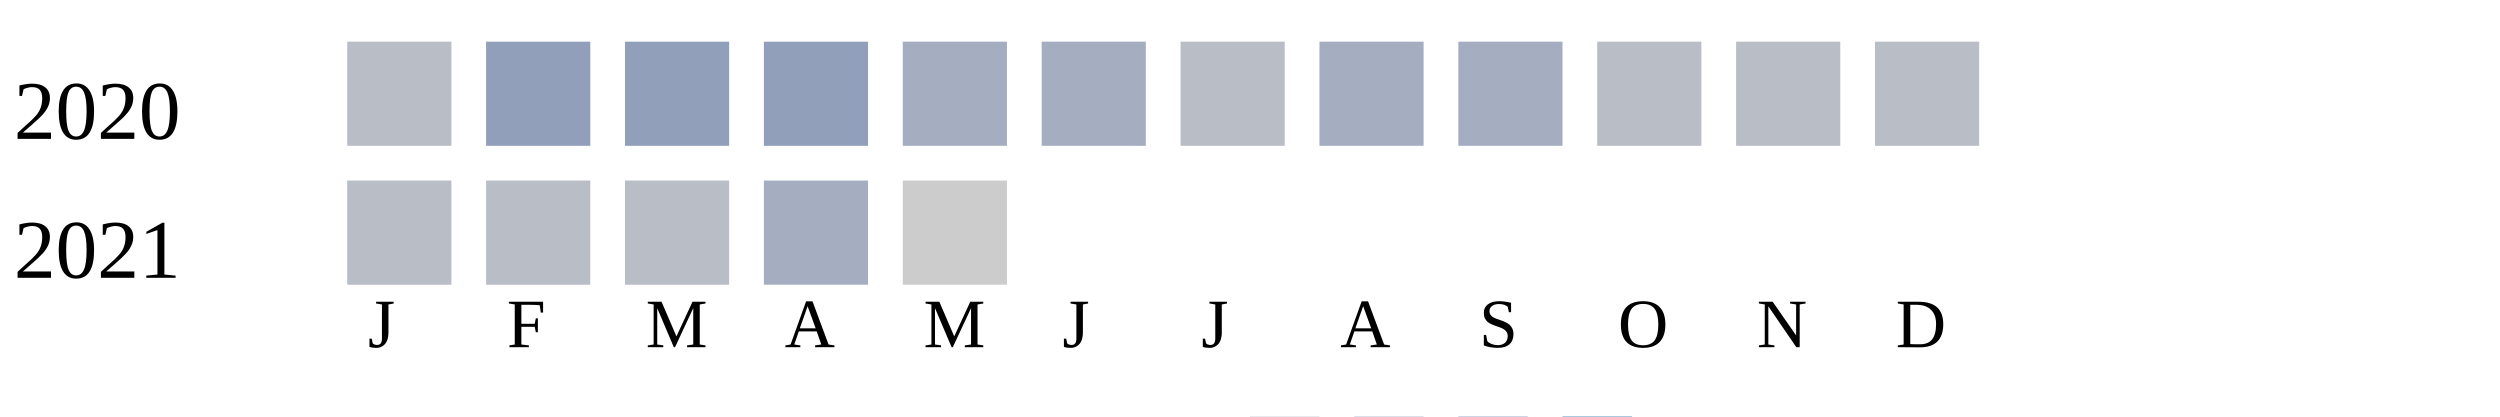
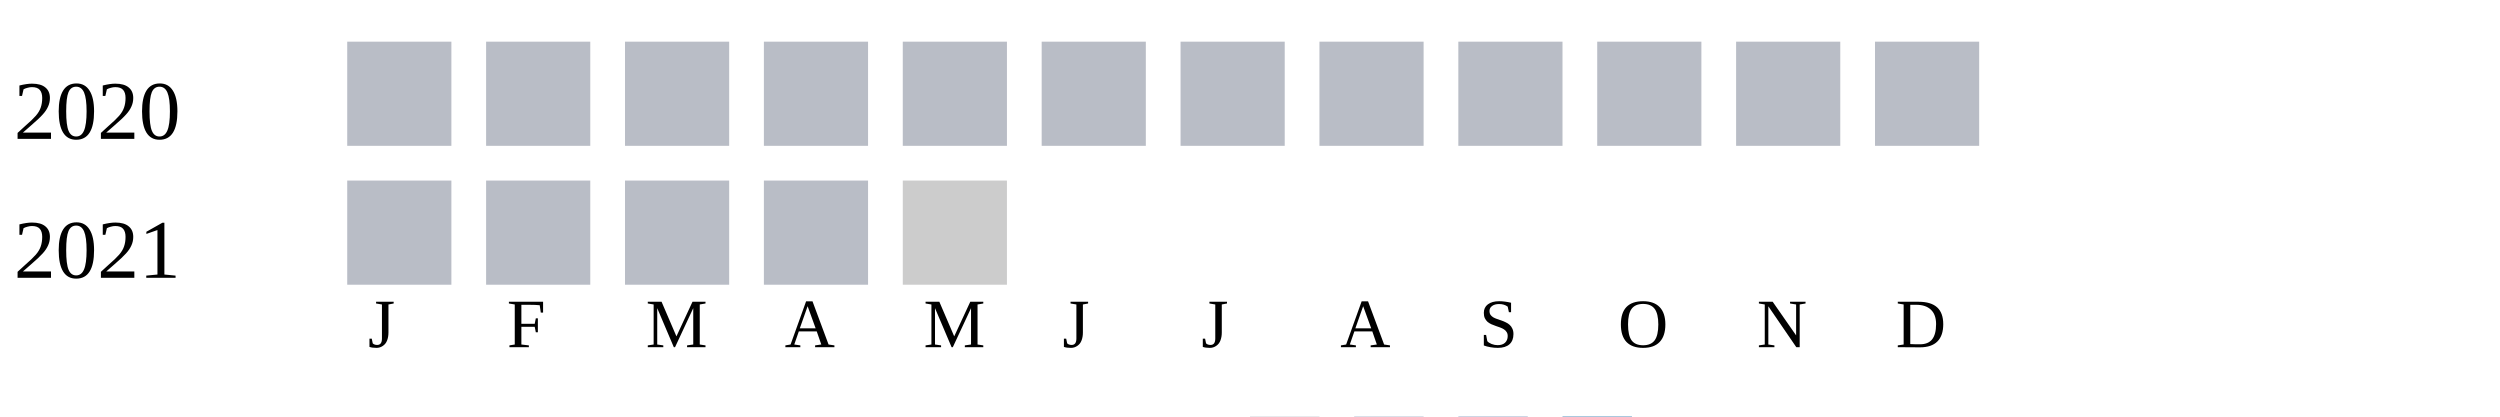
<svg xmlns="http://www.w3.org/2000/svg" width="360" height="60">
  <g transform="translate(0 0)">
    <text x="2" y="20">2020</text>
    <rect x="50" y="6" width="15" height="15" fill="#b9bdc6" />
-     <rect x="70" y="6" width="15" height="15" fill="#919fba" />
-     <rect x="90" y="6" width="15" height="15" fill="#919fba" />
-     <rect x="110" y="6" width="15" height="15" fill="#919fba" />
-     <rect x="130" y="6" width="15" height="15" fill="#a5aec0" />
-     <rect x="150" y="6" width="15" height="15" fill="#a5aec0" />
+     <rect x="70" y="6" width="15" height="15" fill="#b9bdc6" />
+     <rect x="90" y="6" width="15" height="15" fill="#b9bdc6" />
+     <rect x="110" y="6" width="15" height="15" fill="#b9bdc6" />
+     <rect x="130" y="6" width="15" height="15" fill="#b9bdc6" />
+     <rect x="150" y="6" width="15" height="15" fill="#b9bdc6" />
    <rect x="170" y="6" width="15" height="15" fill="#b9bdc6" />
-     <rect x="190" y="6" width="15" height="15" fill="#a5aec0" />
-     <rect x="210" y="6" width="15" height="15" fill="#a5aec0" />
+     <rect x="190" y="6" width="15" height="15" fill="#b9bdc6" />
+     <rect x="210" y="6" width="15" height="15" fill="#b9bdc6" />
    <rect x="230" y="6" width="15" height="15" fill="#b9bdc6" />
    <rect x="250" y="6" width="15" height="15" fill="#b9bdc6" />
    <rect x="270" y="6" width="15" height="15" fill="#b9bdc6" />
  </g>
  <g transform="translate(0 20)">
    <text x="2" y="20">2021</text>
    <rect x="50" y="6" width="15" height="15" fill="#b9bdc6" />
    <rect x="70" y="6" width="15" height="15" fill="#b9bdc6" />
    <rect x="90" y="6" width="15" height="15" fill="#b9bdc6" />
-     <rect x="110" y="6" width="15" height="15" fill="#a5aec0" />
+     <rect x="110" y="6" width="15" height="15" fill="#b9bdc6" />
    <rect x="130" y="6" width="15" height="15" fill="#cccccc" />
  </g>
  <text style="font-size: 10px; text-align: center" x="53" y="50">J</text>
  <text style="font-size: 10px; text-align: center" x="73" y="50">F</text>
  <text style="font-size: 10px; text-align: center" x="93" y="50">M</text>
  <text style="font-size: 10px; text-align: center" x="113" y="50">A</text>
  <text style="font-size: 10px; text-align: center" x="133" y="50">M</text>
  <text style="font-size: 10px; text-align: center" x="153" y="50">J</text>
  <text style="font-size: 10px; text-align: center" x="173" y="50">J</text>
  <text style="font-size: 10px; text-align: center" x="193" y="50">A</text>
  <text style="font-size: 10px; text-align: center" x="213" y="50">S</text>
  <text style="font-size: 10px; text-align: center" x="233" y="50">O</text>
  <text style="font-size: 10px; text-align: center" x="253" y="50">N</text>
  <text style="font-size: 10px; text-align: center" x="273" y="50">D</text>
  <text style="font-size: 10px;" x="155" y="69">Less</text>
  <rect fill="#b9bdc6" width="10" height="10" x="180" y="60" />
  <rect fill="#919fba" width="10" height="10" x="195" y="60" />
  <rect fill="#6882ae" width="10" height="10" x="210" y="60" />
  <rect fill="#005a9c" width="10" height="10" x="225" y="60" />
  <text x="240" y="69" style="font-size: 10px;">More</text>
</svg>
